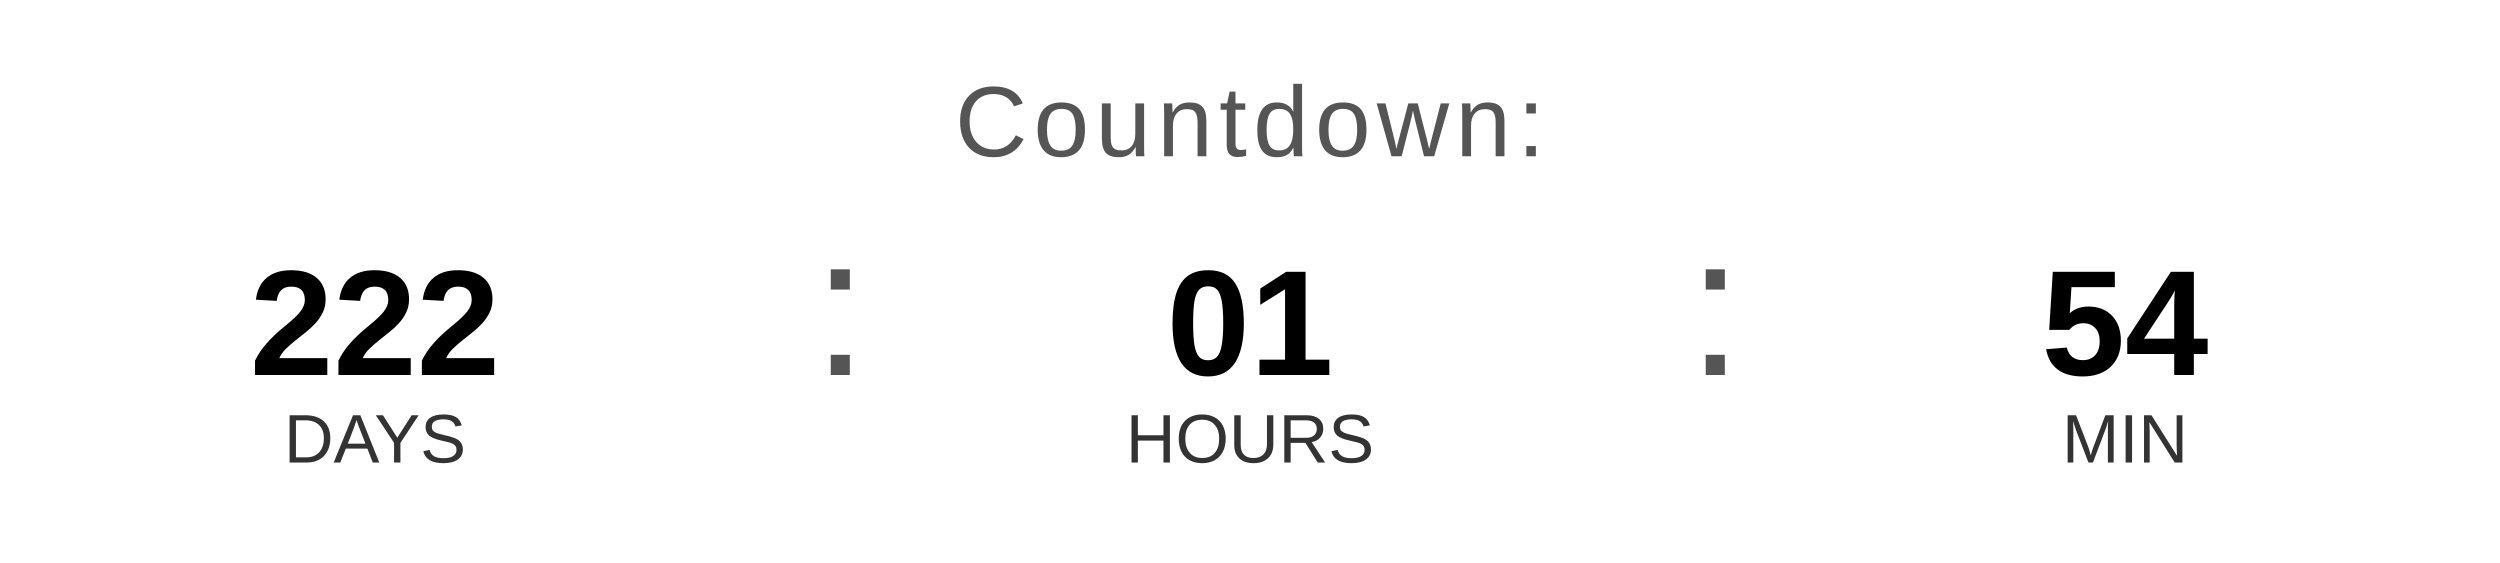
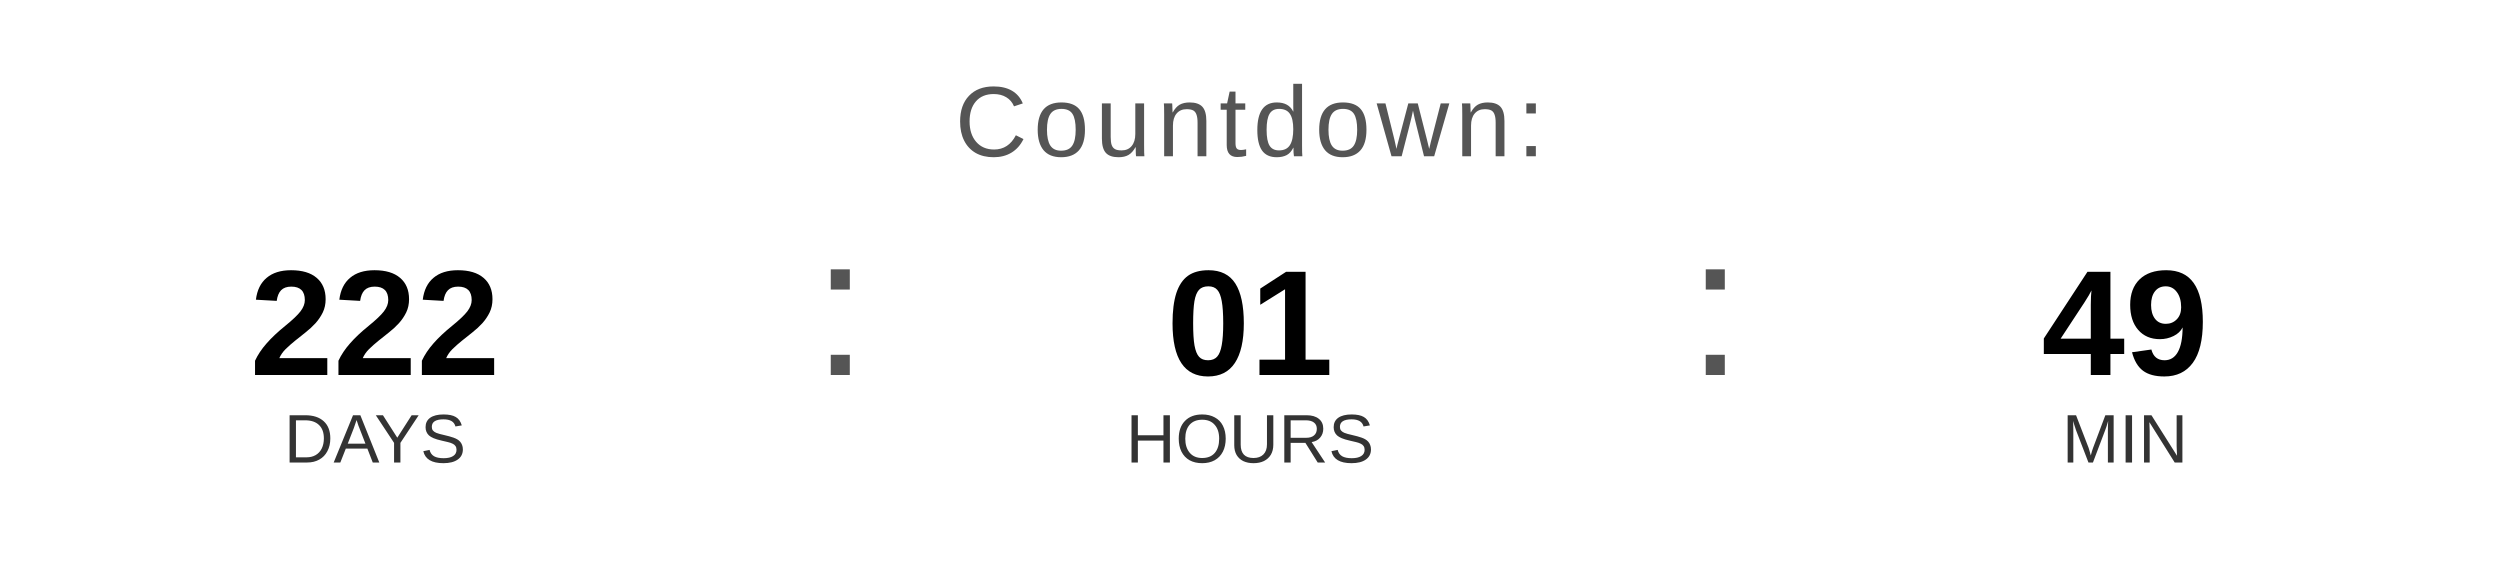
<svg xmlns="http://www.w3.org/2000/svg" width="400" height="90" viewBox="0 0 400 90">
  <text x="200" y="25" font-family="Arial, Helvetica, sans-serif" font-size="16" fill="#555555" text-anchor="middle" letter-spacing="1">
    Countdown:
  </text>
  <text x="60" y="60" font-family="Arial, Helvetica, sans-serif" font-size="24" font-weight="bold" fill="#000000" text-anchor="middle">222</text>
  <text x="60" y="74" font-family="Arial, Helvetica, sans-serif" font-size="11" fill="#333333" text-anchor="middle">DAYS</text>
  <text x="130" y="60" font-family="Arial, sans-serif" font-size="32" fill="#555555">:</text>
  <text x="200" y="60" font-family="Arial, Helvetica, sans-serif" font-size="24" font-weight="bold" fill="#000000" text-anchor="middle">01</text>
  <text x="200" y="74" font-family="Arial, Helvetica, sans-serif" font-size="11" fill="#333333" text-anchor="middle">HOURS</text>
  <text x="270" y="60" font-family="Arial, sans-serif" font-size="32" fill="#555555">:</text>
-   <text x="340" y="60" font-family="Arial, Helvetica, sans-serif" font-size="24" font-weight="bold" fill="#000000" text-anchor="middle">54</text>
+   <text x="340" y="60" font-family="Arial, Helvetica, sans-serif" font-size="24" font-weight="bold" fill="#000000" text-anchor="middle">49</text>
  <text x="340" y="74" font-family="Arial, Helvetica, sans-serif" font-size="11" fill="#333333" text-anchor="middle">MIN</text>
</svg>
